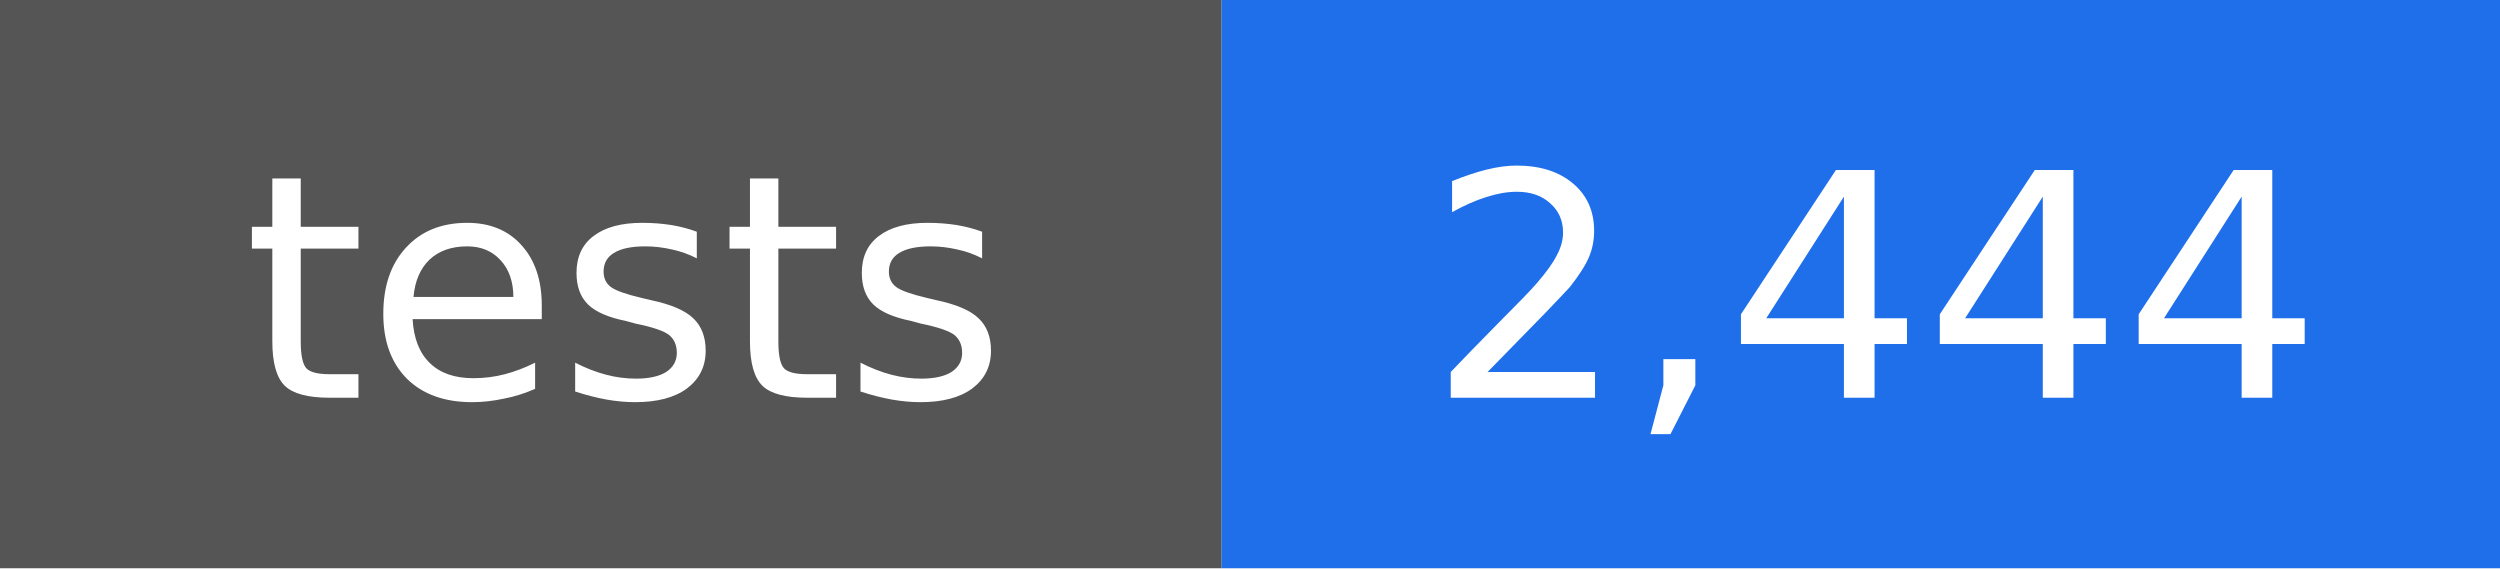
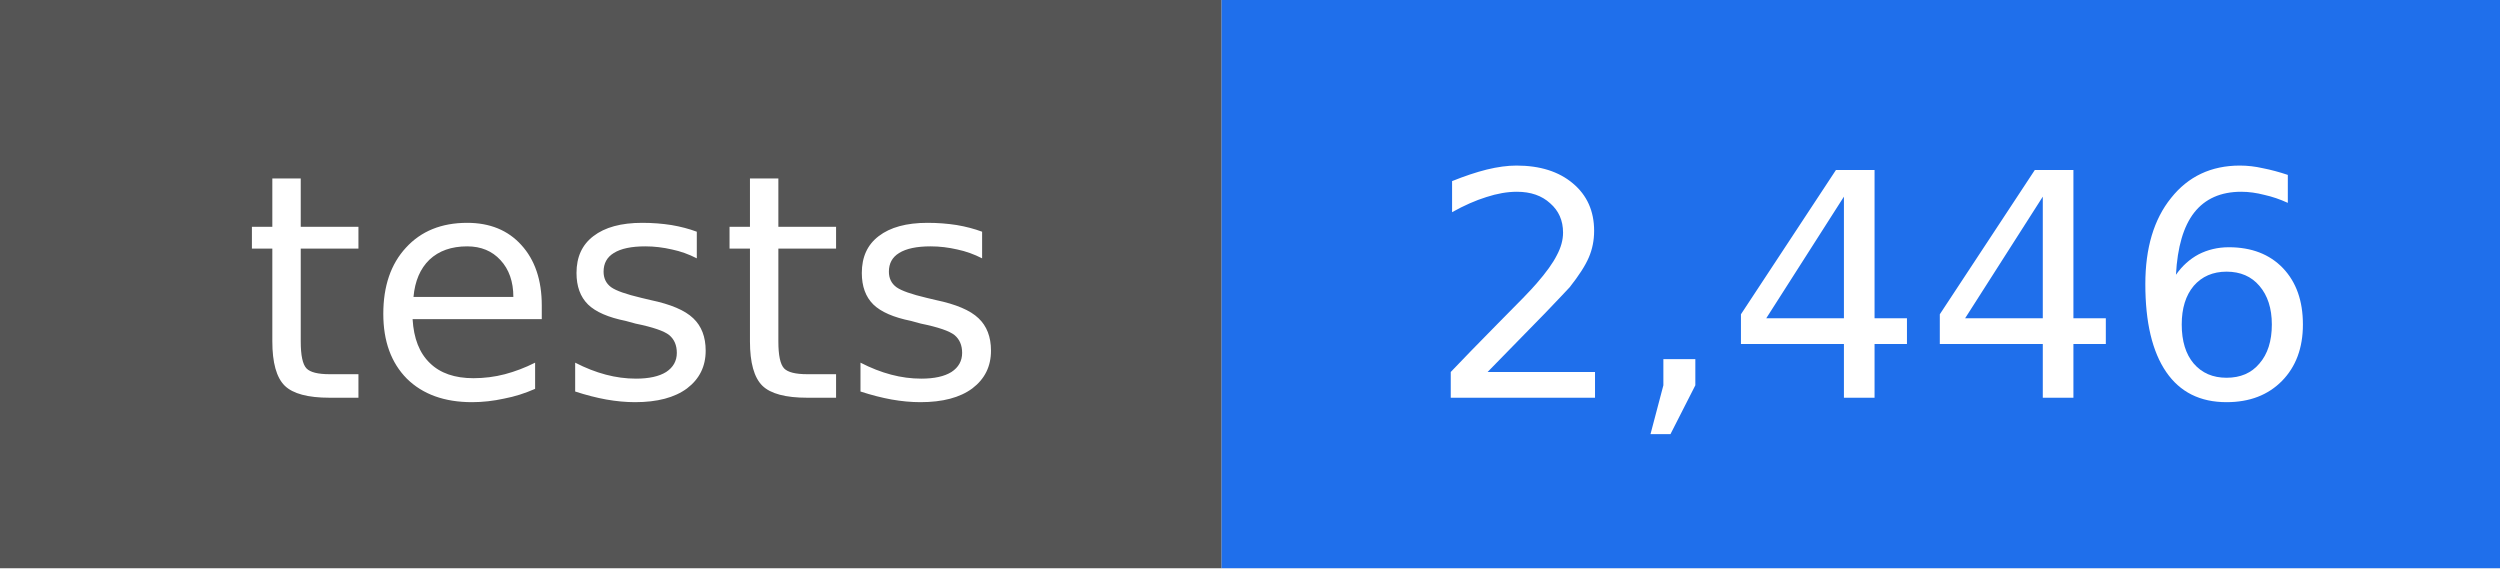
- <svg xmlns="http://www.w3.org/2000/svg" width="88" height="20" viewBox="0 0 88 20" role="img" aria-label="tests: 2,444">
+ <svg xmlns="http://www.w3.org/2000/svg" width="88" height="20" viewBox="0 0 88 20" role="img" aria-label="tests: 2,446">
  <rect width="43" height="20" fill="#555555" />
  <rect x="43" width="45" height="20" fill="#1f6feb" />
  <g fill="#ffffff" text-anchor="middle" font-family="DejaVu Sans, Verdana, sans-serif" font-size="11">
    <text x="22" y="14">tests</text>
-     <text x="66" y="14">2,444</text>
+     <text x="66" y="14">2,446</text>
  </g>
</svg>
